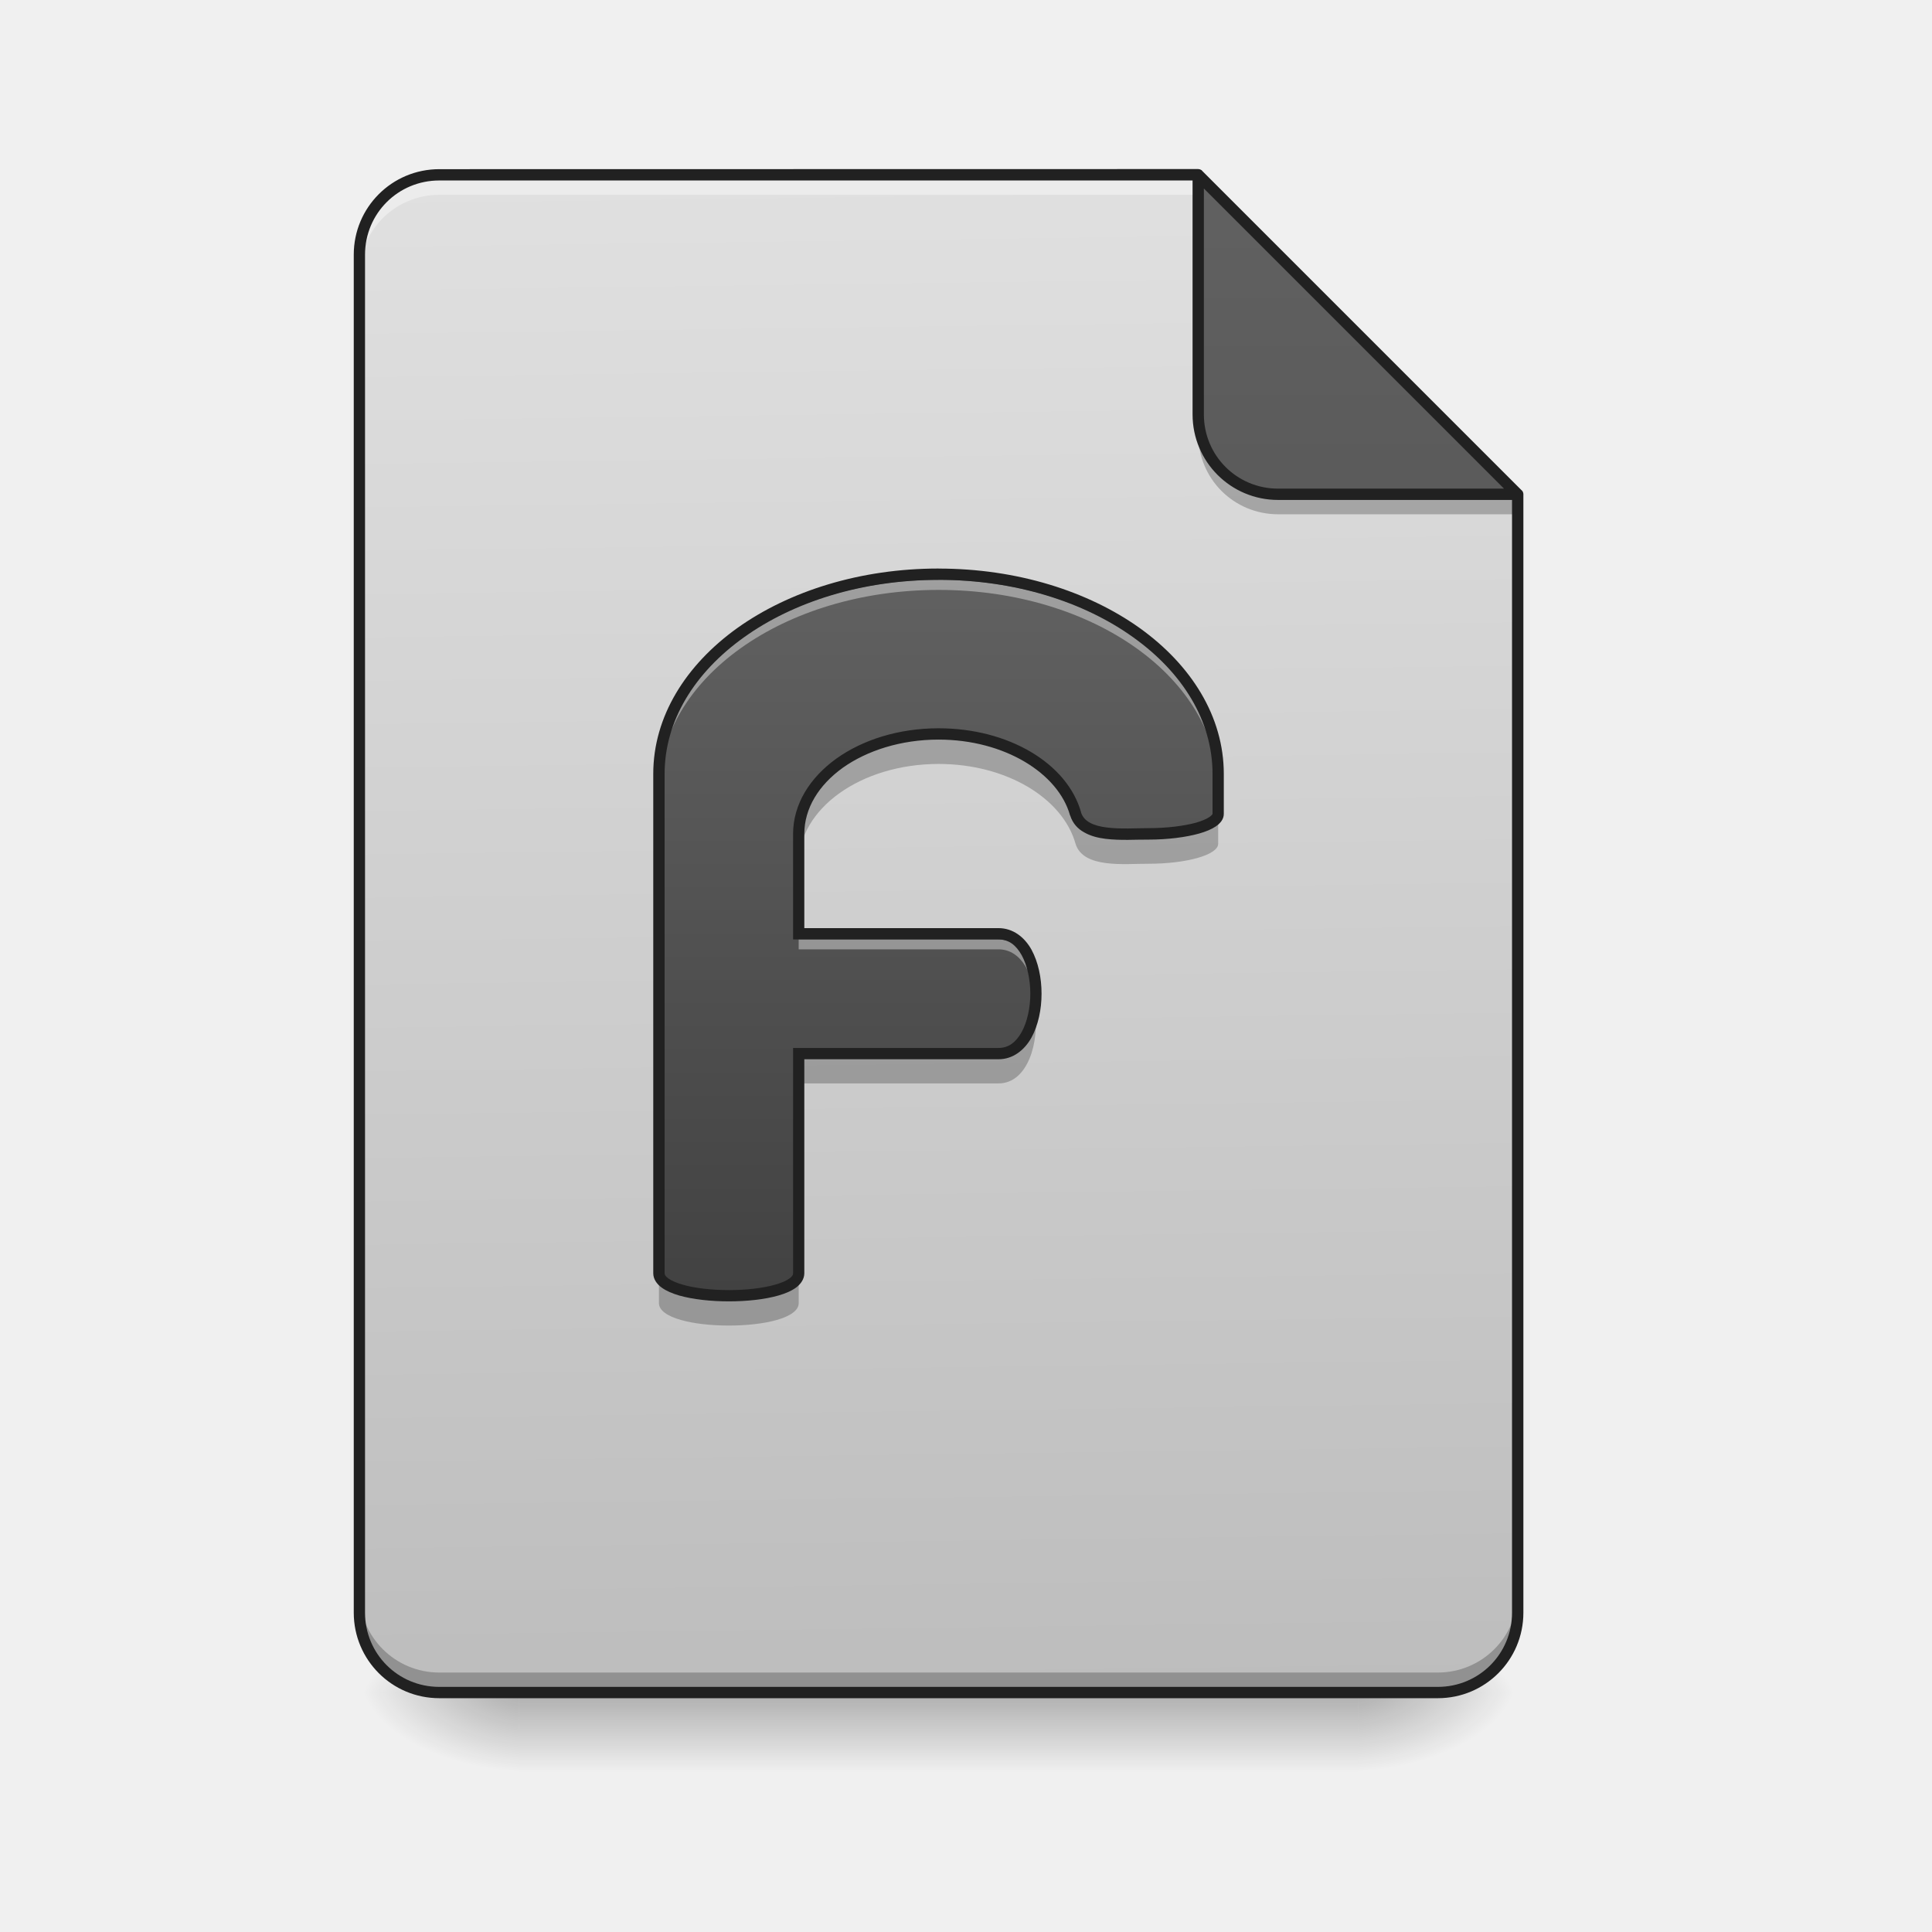
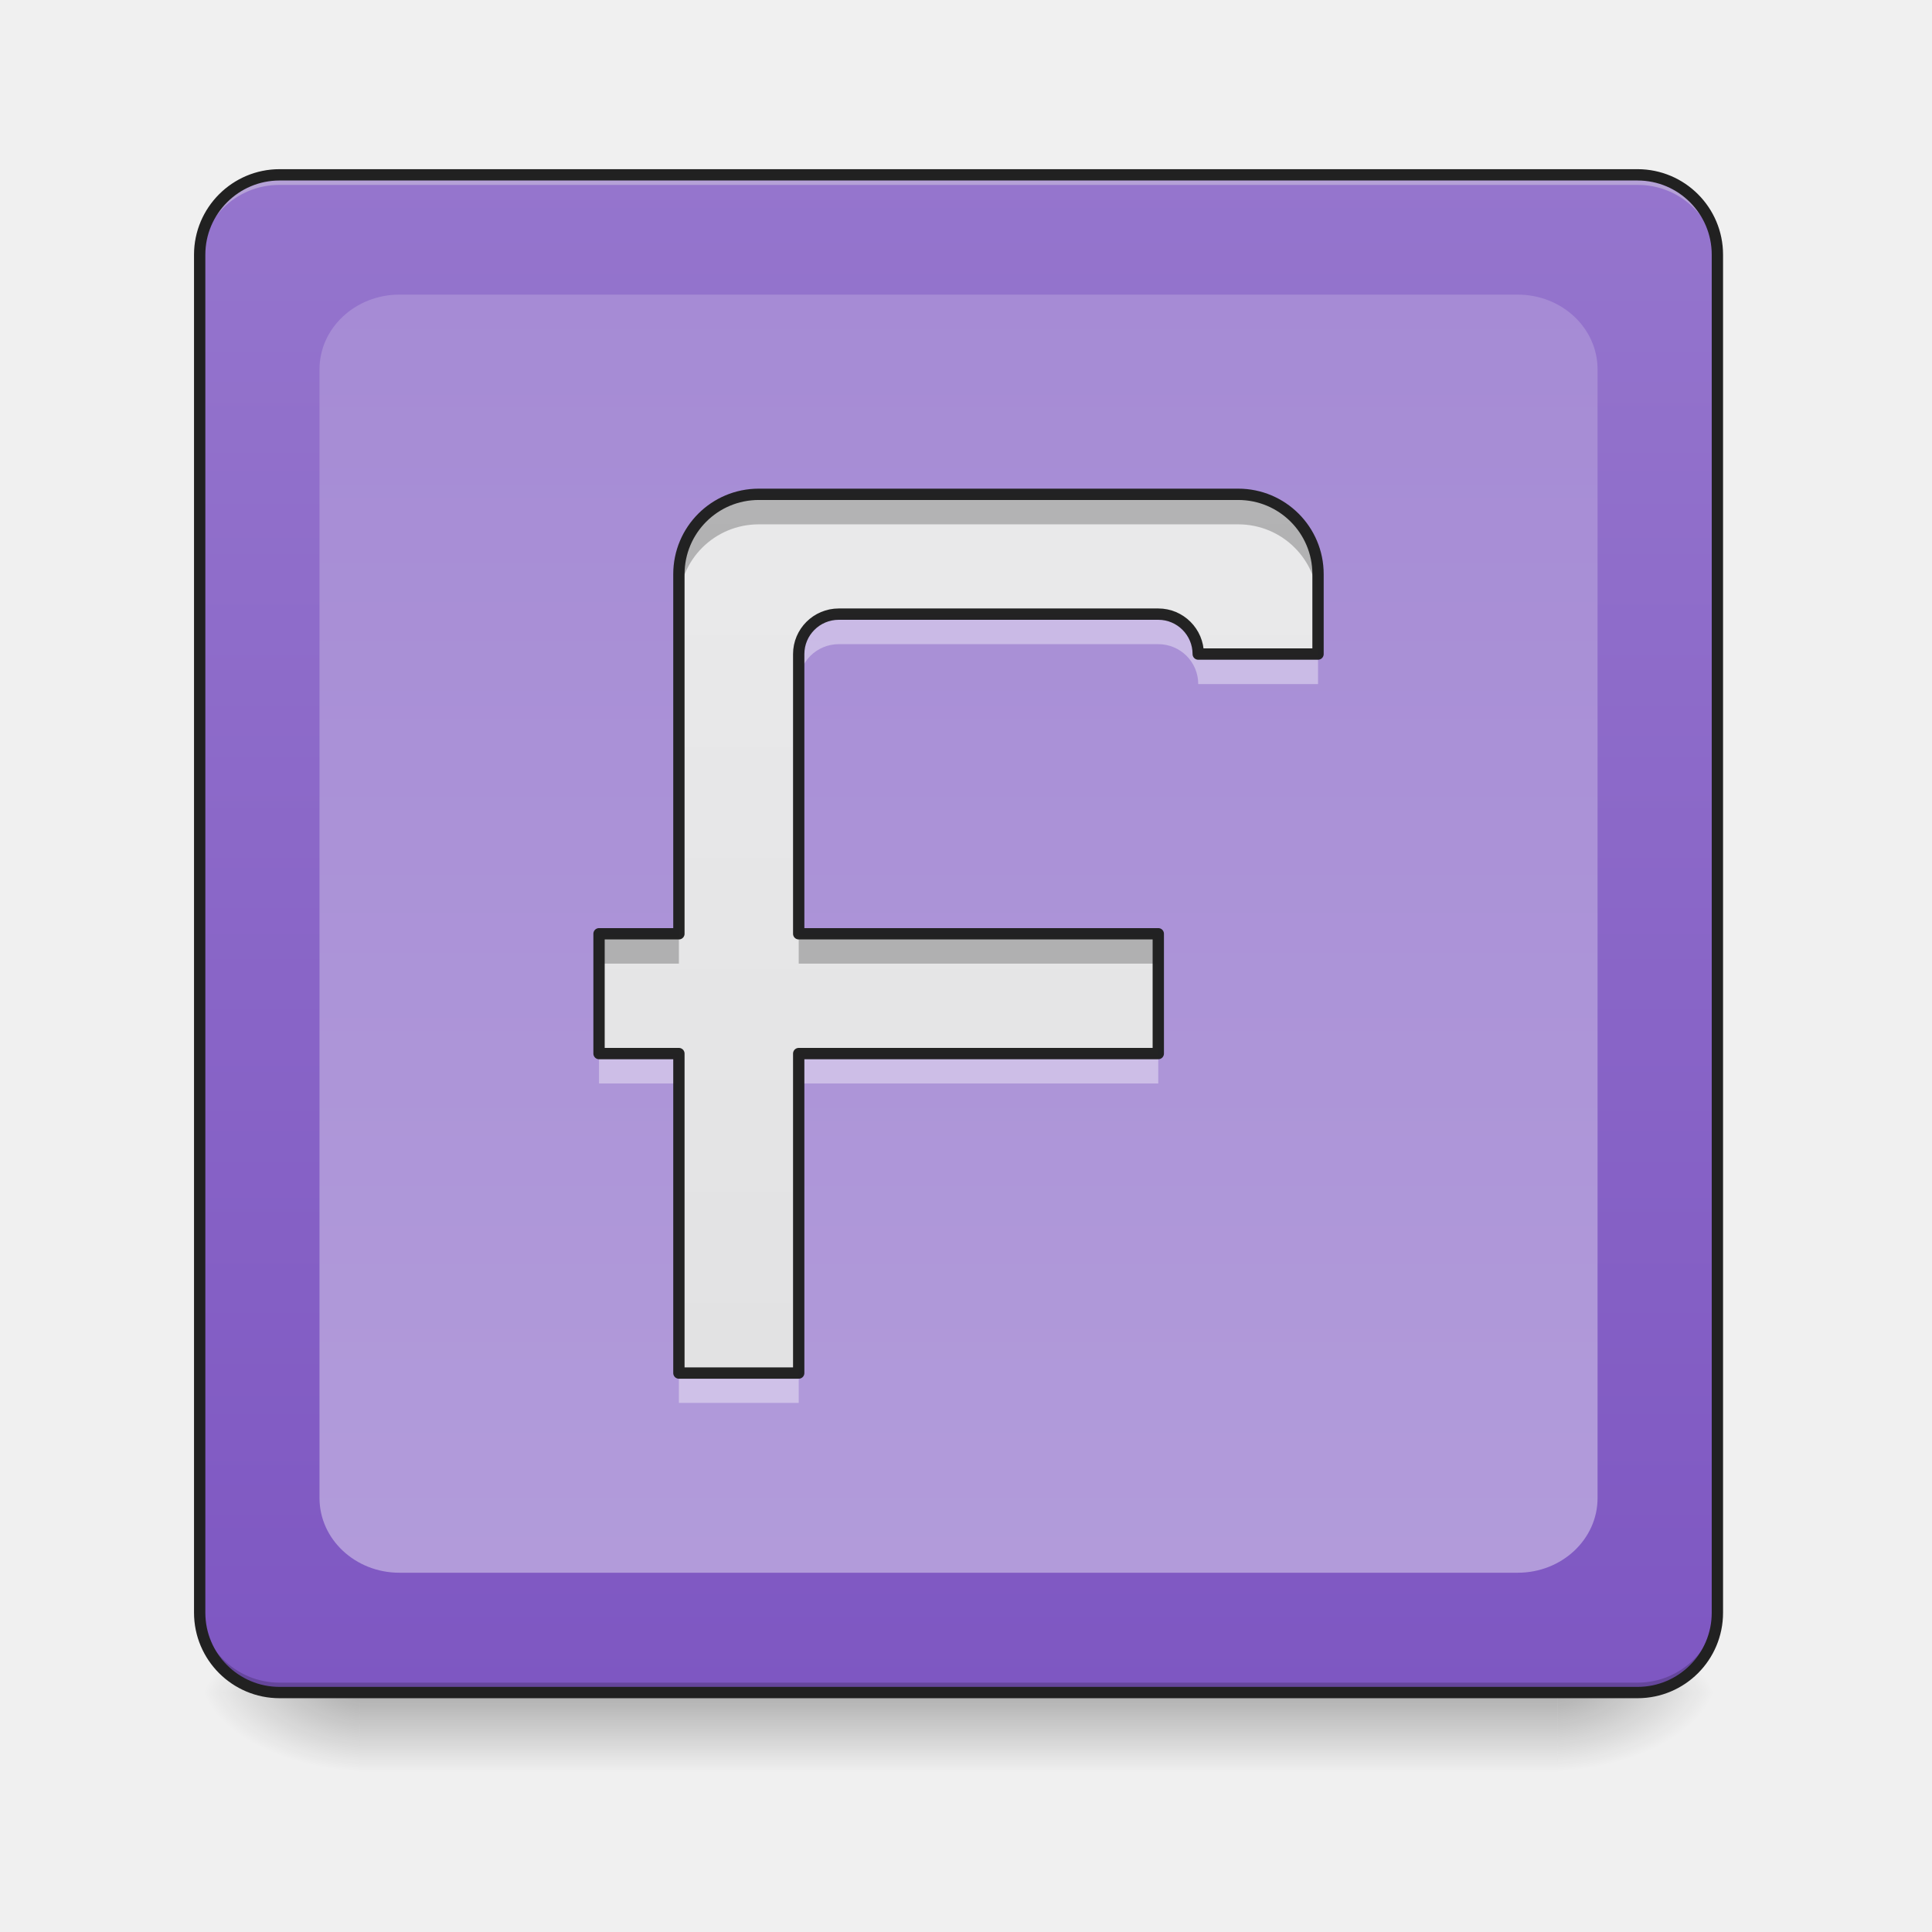
- <svg xmlns="http://www.w3.org/2000/svg" xmlns:xlink="http://www.w3.org/1999/xlink" height="48" viewBox="0 0 48 48" width="48">
-   <linearGradient id="a" gradientUnits="userSpaceOnUse" x1="23.815" x2="23.815" y1="42.051" y2="44.035">
-     <stop offset="0" stop-opacity=".275" />
-     <stop offset="1" stop-opacity="0" />
-   </linearGradient>
-   <linearGradient id="b">
-     <stop offset="0" stop-opacity=".314" />
-     <stop offset=".222" stop-opacity=".275" />
-     <stop offset="1" stop-opacity="0" />
-   </linearGradient>
-   <radialGradient id="c" cx="450.909" cy="189.579" gradientTransform="matrix(.00000026 -.117199 -.210958 -.00000015 73.23457 95.393)" gradientUnits="userSpaceOnUse" r="21.167" xlink:href="#b" />
-   <radialGradient id="d" cx="450.909" cy="189.579" gradientTransform="matrix(-.00000026 .117199 .210958 .00000015 -26.5973 -11.29122)" gradientUnits="userSpaceOnUse" r="21.167" xlink:href="#b" />
-   <radialGradient id="e" cx="450.909" cy="189.579" gradientTransform="matrix(-.00000026 -.117199 .210958 -.00000015 -26.5973 95.393)" gradientUnits="userSpaceOnUse" r="21.167" xlink:href="#b" />
-   <radialGradient id="f" cx="450.909" cy="189.579" gradientTransform="matrix(.00000026 .117199 -.210958 .00000015 73.23457 -11.29122)" gradientUnits="userSpaceOnUse" r="21.167" xlink:href="#b" />
-   <linearGradient id="g" gradientUnits="userSpaceOnUse" x1="23.319" x2="22.823" y1="42.051" y2="4.344">
-     <stop offset="0" stop-color="#bdbdbd" />
-     <stop offset="1" stop-color="#e0e0e0" />
-   </linearGradient>
-   <linearGradient id="h" gradientTransform="matrix(-.093759 0 0 -.093759 67.47519 -3.531633)" gradientUnits="userSpaceOnUse" x1="275.167" x2="275.167" y1="-84" y2="-486.167">
-     <stop offset="0" stop-color="#616161" />
-     <stop offset="1" stop-color="#424242" />
-   </linearGradient>
-   <linearGradient id="i" gradientUnits="userSpaceOnUse" x1="23.319" x2="23.319" y1="32.128" y2="14.267">
-     <stop offset="0" stop-color="#424242" />
-     <stop offset="1" stop-color="#616161" />
-   </linearGradient>
-   <path d="m11.039 42.051c-1.098 0-1.984-.887-1.984-1.984v-.25c0 1.102.887 1.988 1.984 1.988h24.684c1.098 0 1.984-.887 1.984-1.988v.25c0 1.098-.887 1.984-1.984 1.984zm0 0" fill-opacity=".196" />
-   <path d="m12.898 42.051h20.84v1.984h-20.84zm0 0" fill="url(#a)" />
-   <path d="m33.738 42.051h3.969v-1.984h-3.969zm0 0" fill="url(#c)" />
-   <path d="m12.898 42.051h-3.969v1.984h3.969zm0 0" fill="url(#d)" />
-   <path d="m12.898 42.051h-3.969v-1.984h3.969zm0 0" fill="url(#e)" />
-   <path d="m33.738 42.051h3.969v1.984h-3.969zm0 0" fill="url(#f)" />
-   <path d="m29.77 4.344h-18.855c-1.098 0-1.984.887-1.984 1.984v33.738c0 1.098.887 1.984 1.984 1.984h24.809c1.098 0 1.984-.887 1.984-1.984v-27.785zm0 0" fill="url(#g)" />
-   <path d="m10.914 4.344c-1.098 0-1.984.887-1.984 1.984v.496c0-1.098.887-1.984 1.984-1.984h19.352l-.496-.496zm0 0" fill="#fff" fill-opacity=".392" />
-   <path d="m37.707 12.281-7.938-7.938v5.953c0 1.102.883 1.984 1.984 1.984zm0 0" fill="url(#h)" />
-   <path d="m8.93 39.57v.496c0 1.098.887 1.984 1.984 1.984h24.809c1.098 0 1.984-.887 1.984-1.984v-.496c0 1.098-.887 1.984-1.984 1.984h-24.809c-1.098 0-1.984-.887-1.984-1.984zm0 0" fill-opacity=".235" />
-   <path d="m23.32 14.266c-3.852 0-6.949 2.215-6.949 4.961v12.406c0 .742 3.473.742 3.473 0v-5.457h4.965c1.238 0 1.238-2.977 0-2.977h-4.965v-2.48c0-1.375 1.551-2.484 3.477-2.484 1.684 0 3.082.852 3.402 1.984.191.621 1.23.492 1.805.5.961 0 1.738-.223 1.738-.5v-.992c0-2.746-3.098-4.961-6.945-4.961zm0 0" fill="url(#i)" />
-   <path d="m23.32 14.406c-3.852 0-6.949 2.215-6.949 4.961v.25c0-2.75 3.098-4.961 6.949-4.961 3.848 0 6.945 2.211 6.945 4.961v-.25c0-2.746-3.098-4.961-6.945-4.961zm-3.477 8.934v.246h4.965c.582 0 .891.664.926 1.363.035-.781-.273-1.609-.926-1.609zm0 0" fill="#fff" fill-opacity=".392" />
-   <path d="m23.32 18.234c-1.926 0-3.477 1.109-3.477 2.484v.742c0-1.375 1.551-2.48 3.477-2.48 1.684 0 3.082.848 3.402 1.984.191.621 1.23.492 1.805.496.961 0 1.738-.223 1.738-.496v-.746c0 .277-.777.5-1.738.5-.574-.008-1.613.121-1.805-.5-.32-1.133-1.719-1.984-3.402-1.984zm2.391 6.824c-.086.602-.387 1.117-.902 1.117h-4.965v.742h4.965c.723 0 1.023-1.016.902-1.859zm-9.34 6.574v.742c0 .746 3.473.746 3.473 0v-.742c0 .742-3.473.742-3.473 0zm0 0" fill-opacity=".235" />
-   <path d="m23.32 14.125c-1.953 0-3.715.562-5 1.477-1.281.918-2.09 2.199-2.09 3.625v12.406c0 .148.09.27.207.355.117.086.266.148.438.199.348.098.789.145 1.234.145s.887-.047 1.23-.145c.176-.051.324-.113.441-.199.113-.086.203-.207.203-.355v-5.316h4.824c.363 0 .648-.23.82-.539.168-.309.25-.699.25-1.09 0-.395-.082-.785-.25-1.094-.172-.309-.457-.535-.82-.535h-4.824v-2.34c0-.637.359-1.215.957-1.645.602-.426 1.441-.699 2.379-.699 1.637 0 2.973.836 3.266 1.883v.004h.004c.059.191.188.332.348.418.156.09.34.137.527.16.375.047.785.016 1.062.02.492 0 .938-.059 1.27-.152.164-.047.305-.105.41-.176.109-.074.199-.176.199-.312v-.992c0-1.426-.809-2.707-2.09-3.625-1.281-.914-3.047-1.477-4.996-1.477zm0 .281c1.895 0 3.605.547 4.832 1.426 1.227.875 1.973 2.074 1.973 3.395v.992c0 .004-.008.031-.074.078-.07.047-.184.098-.332.141-.297.082-.719.137-1.191.137-.297 0-.695.027-1.027-.016-.168-.02-.316-.059-.426-.121s-.18-.141-.219-.258l.004.004c-.344-1.223-1.809-2.09-3.539-2.09-.992 0-1.887.285-2.543.754-.652.469-1.074 1.129-1.074 1.871v2.621h5.105c.254 0 .434.141.574.391.137.25.215.602.215.957 0 .352-.078.703-.215.953-.141.25-.32.395-.574.395h-5.105v5.598c0 .039-.016.074-.09.129-.074.055-.195.109-.348.152-.309.09-.73.137-1.156.137s-.852-.047-1.156-.137c-.152-.043-.273-.098-.348-.152-.074-.055-.094-.09-.094-.129v-12.406c0-1.32.746-2.52 1.973-3.395 1.227-.879 2.938-1.426 4.836-1.426zm0 0" fill="#212121" />
-   <path d="m29.77 10.297v.496c0 1.102.883 1.984 1.984 1.984h5.953v-.496h-5.953c-1.102 0-1.984-.883-1.984-1.984zm0 0" fill-opacity=".235" />
-   <path d="m10.914 4.203c-1.176 0-2.125.949-2.125 2.125v33.738c0 1.176.949 2.125 2.125 2.125h24.809c1.176 0 2.125-.949 2.125-2.125v-27.785s0 0 0-.004 0-.008 0-.012c-.004-.008-.004-.012-.004-.016s-.004-.008-.004-.012c0-.008-.004-.012-.004-.016-.004-.004-.004-.008-.008-.012-.004-.004-.004-.008-.008-.012-.004-.004-.008-.008-.008-.012 0 0 0 0-.004 0 0 0 0-.004-.004-.004l-7.938-7.938c-.004-.004-.008-.008-.008-.012-.004-.004-.008-.004-.012-.008-.004 0-.004 0-.004 0-.023-.016-.051-.023-.074-.023zm0 .281h18.715v5.812c0 1.176.949 2.125 2.125 2.125h5.812v27.645c0 1.023-.82 1.844-1.844 1.844h-24.809c-1.023 0-1.844-.82-1.844-1.844v-33.738c0-1.023.82-1.844 1.844-1.844zm18.996.199 7.457 7.457h-5.613c-1.023 0-1.844-.82-1.844-1.844zm0 0" fill="#212121" />
+ <svg xmlns="http://www.w3.org/2000/svg" xmlns:xlink="http://www.w3.org/1999/xlink" width="48px" height="48px" viewBox="0 0 48 48" version="1.1">
+   <defs>
+     <linearGradient id="linear0" gradientUnits="userSpaceOnUse" x1="254" y1="233.5" x2="254" y2="254.667" gradientTransform="matrix(0.093759,0,0,0.093759,-0.00000572259,20.15818)">
+       <stop offset="0" style="stop-color:rgb(0%,0%,0%);stop-opacity:0.275;" />
+       <stop offset="1" style="stop-color:rgb(0%,0%,0%);stop-opacity:0;" />
+     </linearGradient>
+     <radialGradient id="radial0" gradientUnits="userSpaceOnUse" cx="450.909" cy="189.579" fx="450.909" fy="189.579" r="21.167" gradientTransform="matrix(0.000000261256,-0.117199,-0.210958,-0.000000152308,78.19597,95.393)">
+       <stop offset="0" style="stop-color:rgb(0%,0%,0%);stop-opacity:0.314;" />
+       <stop offset="0.222" style="stop-color:rgb(0%,0%,0%);stop-opacity:0.275;" />
+       <stop offset="1" style="stop-color:rgb(0%,0%,0%);stop-opacity:0;" />
+     </radialGradient>
+     <radialGradient id="radial1" gradientUnits="userSpaceOnUse" cx="450.909" cy="189.579" fx="450.909" fy="189.579" r="21.167" gradientTransform="matrix(-0.000000261256,0.117199,0.210958,0.000000152308,-30.56642,-11.29122)">
+       <stop offset="0" style="stop-color:rgb(0%,0%,0%);stop-opacity:0.314;" />
+       <stop offset="0.222" style="stop-color:rgb(0%,0%,0%);stop-opacity:0.275;" />
+       <stop offset="1" style="stop-color:rgb(0%,0%,0%);stop-opacity:0;" />
+     </radialGradient>
+     <radialGradient id="radial2" gradientUnits="userSpaceOnUse" cx="450.909" cy="189.579" fx="450.909" fy="189.579" r="21.167" gradientTransform="matrix(-0.000000261256,-0.117199,0.210958,-0.000000152308,-30.56642,95.393)">
+       <stop offset="0" style="stop-color:rgb(0%,0%,0%);stop-opacity:0.314;" />
+       <stop offset="0.222" style="stop-color:rgb(0%,0%,0%);stop-opacity:0.275;" />
+       <stop offset="1" style="stop-color:rgb(0%,0%,0%);stop-opacity:0;" />
+     </radialGradient>
+     <radialGradient id="radial3" gradientUnits="userSpaceOnUse" cx="450.909" cy="189.579" fx="450.909" fy="189.579" r="21.167" gradientTransform="matrix(0.000000261256,0.117199,-0.210958,0.000000152308,78.19597,-11.29122)">
+       <stop offset="0" style="stop-color:rgb(0%,0%,0%);stop-opacity:0.314;" />
+       <stop offset="0.222" style="stop-color:rgb(0%,0%,0%);stop-opacity:0.275;" />
+       <stop offset="1" style="stop-color:rgb(0%,0%,0%);stop-opacity:0;" />
+     </radialGradient>
+     <linearGradient id="linear1" gradientUnits="userSpaceOnUse" x1="285.75" y1="233.5" x2="285.75" y2="-168.667" gradientTransform="matrix(0.093759,0,0,0.093759,0,20.15817)">
+       <stop offset="0" style="stop-color:rgb(49.412%,34.118%,76.078%);stop-opacity:1;" />
+       <stop offset="1" style="stop-color:rgb(58.431%,45.882%,80.392%);stop-opacity:1;" />
+     </linearGradient>
+     <linearGradient id="linear2" gradientUnits="userSpaceOnUse" x1="254" y1="-592" x2="254" y2="233.5" gradientTransform="matrix(0.093759,0,0,0.093759,0,20.15817)">
+       <stop offset="0" style="stop-color:rgb(58.431%,45.882%,80.392%);stop-opacity:1;" />
+       <stop offset="1" style="stop-color:rgb(70.196%,61.569%,85.882%);stop-opacity:1;" />
+     </linearGradient>
+     <filter id="alpha" filterUnits="objectBoundingBox" x="0%" y="0%" width="100%" height="100%">
+       <feColorMatrix type="matrix" in="SourceGraphic" values="0 0 0 0 1 0 0 0 0 1 0 0 0 0 1 0 0 0 1 0" />
+     </filter>
+     <mask id="mask0">
+       <g filter="url(#alpha)">
+         <rect x="0" y="0" width="48" height="48" style="fill:rgb(0%,0%,0%);fill-opacity:0.99;stroke:none;" />
+       </g>
+     </mask>
+     <linearGradient id="linear3" gradientUnits="userSpaceOnUse" x1="960" y1="1695.118" x2="960" y2="135.118" gradientTransform="matrix(-0.0248071,0,0,0.0248071,48.62183,0.00000000000000282)">
+       <stop offset="0" style="stop-color:rgb(87.843%,87.843%,87.843%);stop-opacity:1;" />
+       <stop offset="1" style="stop-color:rgb(93.333%,93.333%,93.333%);stop-opacity:1;" />
+     </linearGradient>
+     <clipPath id="clip1">
+       <rect x="0" y="0" width="48" height="48" />
+     </clipPath>
+     <g id="surface5" clip-path="url(#clip1)">
+       <path style=" stroke:none;fill-rule:nonzero;fill:url(#linear3);" d="M 30.762 12.281 L 18.852 12.281 C 17.754 12.281 16.867 13.168 16.867 14.266 L 16.867 23.199 L 14.883 23.199 L 14.883 26.176 L 16.867 26.176 L 16.867 34.113 L 19.844 34.113 L 19.844 26.176 L 28.777 26.176 L 28.777 23.199 L 19.844 23.199 L 19.844 16.25 C 19.844 15.703 20.289 15.258 20.84 15.258 L 28.777 15.258 C 29.324 15.258 29.77 15.703 29.77 16.25 L 32.746 16.25 L 32.746 14.266 C 32.746 13.168 31.859 12.281 30.762 12.281 Z M 30.762 12.281 " />
+     </g>
+     <mask id="mask1">
+       <g filter="url(#alpha)">
+         <rect x="0" y="0" width="48" height="48" style="fill:rgb(0%,0%,0%);fill-opacity:0.99;stroke:none;" />
+       </g>
+     </mask>
+     <clipPath id="clip2">
+       <rect x="0" y="0" width="48" height="48" />
+     </clipPath>
+     <g id="surface8" clip-path="url(#clip2)">
+       <path style=" stroke:none;fill-rule:nonzero;fill:rgb(100%,100%,100%);fill-opacity:0.392;" d="M 20.84 15.258 C 20.289 15.258 19.844 15.703 19.844 16.25 L 19.844 16.996 C 19.844 16.445 20.289 16.004 20.84 16.004 L 28.777 16.004 C 29.324 16.004 29.77 16.445 29.77 16.996 L 32.746 16.996 L 32.746 16.25 L 29.77 16.25 C 29.77 15.703 29.324 15.258 28.777 15.258 Z M 14.883 26.176 L 14.883 26.918 L 16.867 26.918 L 16.867 26.176 Z M 19.844 26.176 L 19.844 26.918 L 28.777 26.918 L 28.777 26.176 Z M 16.867 34.113 L 16.867 34.855 L 19.844 34.855 L 19.844 34.113 Z M 16.867 34.113 " />
+     </g>
+     <mask id="mask2">
+       <g filter="url(#alpha)">
+         <rect x="0" y="0" width="48" height="48" style="fill:rgb(0%,0%,0%);fill-opacity:0.99;stroke:none;" />
+       </g>
+     </mask>
+     <clipPath id="clip3">
+       <rect x="0" y="0" width="48" height="48" />
+     </clipPath>
+     <g id="surface11" clip-path="url(#clip3)">
+       <path style=" stroke:none;fill-rule:nonzero;fill:rgb(0%,0%,0%);fill-opacity:0.235;" d="M 30.762 12.281 L 18.852 12.281 C 17.754 12.281 16.867 13.168 16.867 14.266 L 16.867 15.012 C 16.867 13.91 17.754 13.027 18.852 13.027 L 30.762 13.027 C 31.859 13.027 32.746 13.91 32.746 15.012 L 32.746 14.266 C 32.746 13.168 31.859 12.281 30.762 12.281 Z M 14.883 23.199 L 14.883 23.941 L 16.867 23.941 L 16.867 23.199 Z M 19.844 23.199 L 19.844 23.941 L 28.777 23.941 L 28.777 23.199 Z M 19.844 23.199 " />
+     </g>
+     <mask id="mask3">
+       <g filter="url(#alpha)">
+         <rect x="0" y="0" width="48" height="48" style="fill:rgb(0%,0%,0%);fill-opacity:0.99;stroke:none;" />
+       </g>
+     </mask>
+     <clipPath id="clip4">
+       <rect x="0" y="0" width="48" height="48" />
+     </clipPath>
+     <g id="surface14" clip-path="url(#clip4)">
+       <path style="fill:none;stroke-width:3;stroke-linecap:round;stroke-linejoin:round;stroke:rgb(12.941%,12.941%,12.941%);stroke-opacity:1;stroke-miterlimit:4;" d="M 328.094 -84.013 L 201.064 -84.013 C 189.357 -84.013 179.899 -74.555 179.899 -62.848 L 179.899 32.435 L 158.735 32.435 L 158.735 64.182 L 179.899 64.182 L 179.899 148.84 L 211.646 148.84 L 211.646 64.182 L 306.929 64.182 L 306.929 32.435 L 211.646 32.435 L 211.646 -41.683 C 211.646 -47.516 216.396 -52.266 222.27 -52.266 L 306.929 -52.266 C 312.762 -52.266 317.511 -47.516 317.511 -41.683 L 349.258 -41.683 L 349.258 -62.848 C 349.258 -74.555 339.801 -84.013 328.094 -84.013 Z M 328.094 -84.013 " transform="matrix(0.093759,0,0,0.093759,0,20.15817)" />
+     </g>
+   </defs>
+   <g id="surface1">
+     <path style=" stroke:none;fill-rule:nonzero;fill:url(#linear0);" d="M 8.93 41.902 L 38.699 41.902 L 38.699 44.109 L 8.93 44.109 Z M 8.93 41.902 " />
+     <path style=" stroke:none;fill-rule:nonzero;fill:url(#radial0);" d="M 38.699 42.051 L 42.668 42.051 L 42.668 40.066 L 38.699 40.066 Z M 38.699 42.051 " />
+     <path style=" stroke:none;fill-rule:nonzero;fill:url(#radial1);" d="M 8.93 42.051 L 4.961 42.051 L 4.961 44.035 L 8.93 44.035 Z M 8.93 42.051 " />
+     <path style=" stroke:none;fill-rule:nonzero;fill:url(#radial2);" d="M 8.93 42.051 L 4.961 42.051 L 4.961 40.066 L 8.93 40.066 Z M 8.93 42.051 " />
+     <path style=" stroke:none;fill-rule:nonzero;fill:url(#radial3);" d="M 38.699 42.051 L 42.668 42.051 L 42.668 44.035 L 38.699 44.035 Z M 38.699 42.051 " />
+     <path style=" stroke:none;fill-rule:nonzero;fill:url(#linear1);" d="M 6.945 4.344 L 40.684 4.344 C 41.781 4.344 42.668 5.234 42.668 6.328 L 42.668 40.066 C 42.668 41.164 41.781 42.051 40.684 42.051 L 6.945 42.051 C 5.852 42.051 4.961 41.164 4.961 40.066 L 4.961 6.328 C 4.961 5.234 5.852 4.344 6.945 4.344 Z M 6.945 4.344 " />
+     <path style=" stroke:none;fill-rule:nonzero;fill:rgb(90.196%,90.196%,90.196%);fill-opacity:0.392;" d="M 6.945 4.344 C 5.848 4.344 4.961 5.23 4.961 6.328 L 4.961 6.578 C 4.961 5.477 5.848 4.59 6.945 4.594 L 40.684 4.594 C 41.781 4.59 42.668 5.477 42.668 6.578 L 42.668 6.328 C 42.668 5.23 41.781 4.344 40.684 4.344 Z M 6.945 4.344 " />
+     <path style=" stroke:none;fill-rule:nonzero;fill:rgb(0%,0%,0%);fill-opacity:0.196;" d="M 6.945 42.051 C 5.848 42.051 4.961 41.164 4.961 40.066 L 4.961 39.816 C 4.961 40.918 5.848 41.805 6.945 41.805 L 40.684 41.805 C 41.781 41.805 42.668 40.918 42.668 39.816 L 42.668 40.066 C 42.668 41.164 41.781 42.051 40.684 42.051 Z M 6.945 42.051 " />
+     <path style="fill:none;stroke-width:3;stroke-linecap:round;stroke-linejoin:miter;stroke:rgb(12.941%,12.941%,12.941%);stroke-opacity:1;stroke-miterlimit:4;" d="M 74.076 -168.671 L 433.917 -168.671 C 445.624 -168.671 455.082 -159.172 455.082 -147.506 L 455.082 212.334 C 455.082 224.041 445.624 233.499 433.917 233.499 L 74.076 233.499 C 62.411 233.499 52.912 224.041 52.912 212.334 L 52.912 -147.506 C 52.912 -159.172 62.411 -168.671 74.076 -168.671 Z M 74.076 -168.671 " transform="matrix(0.093759,0,0,0.093759,0,20.15817)" />
+     <path style=" stroke:none;fill-rule:nonzero;fill:url(#linear2);" d="M 9.922 7.32 L 37.707 7.32 C 38.805 7.32 39.691 8.152 39.691 9.176 L 39.691 37.219 C 39.691 38.242 38.805 39.074 37.707 39.074 L 9.922 39.074 C 8.828 39.074 7.938 38.242 7.938 37.219 L 7.938 9.176 C 7.938 8.152 8.828 7.32 9.922 7.32 Z M 9.922 7.32 " />
+     <use xlink:href="#surface5" mask="url(#mask0)" />
+     <use xlink:href="#surface8" mask="url(#mask1)" />
+     <use xlink:href="#surface11" mask="url(#mask2)" />
+     <use xlink:href="#surface14" mask="url(#mask3)" />
+   </g>
</svg>
